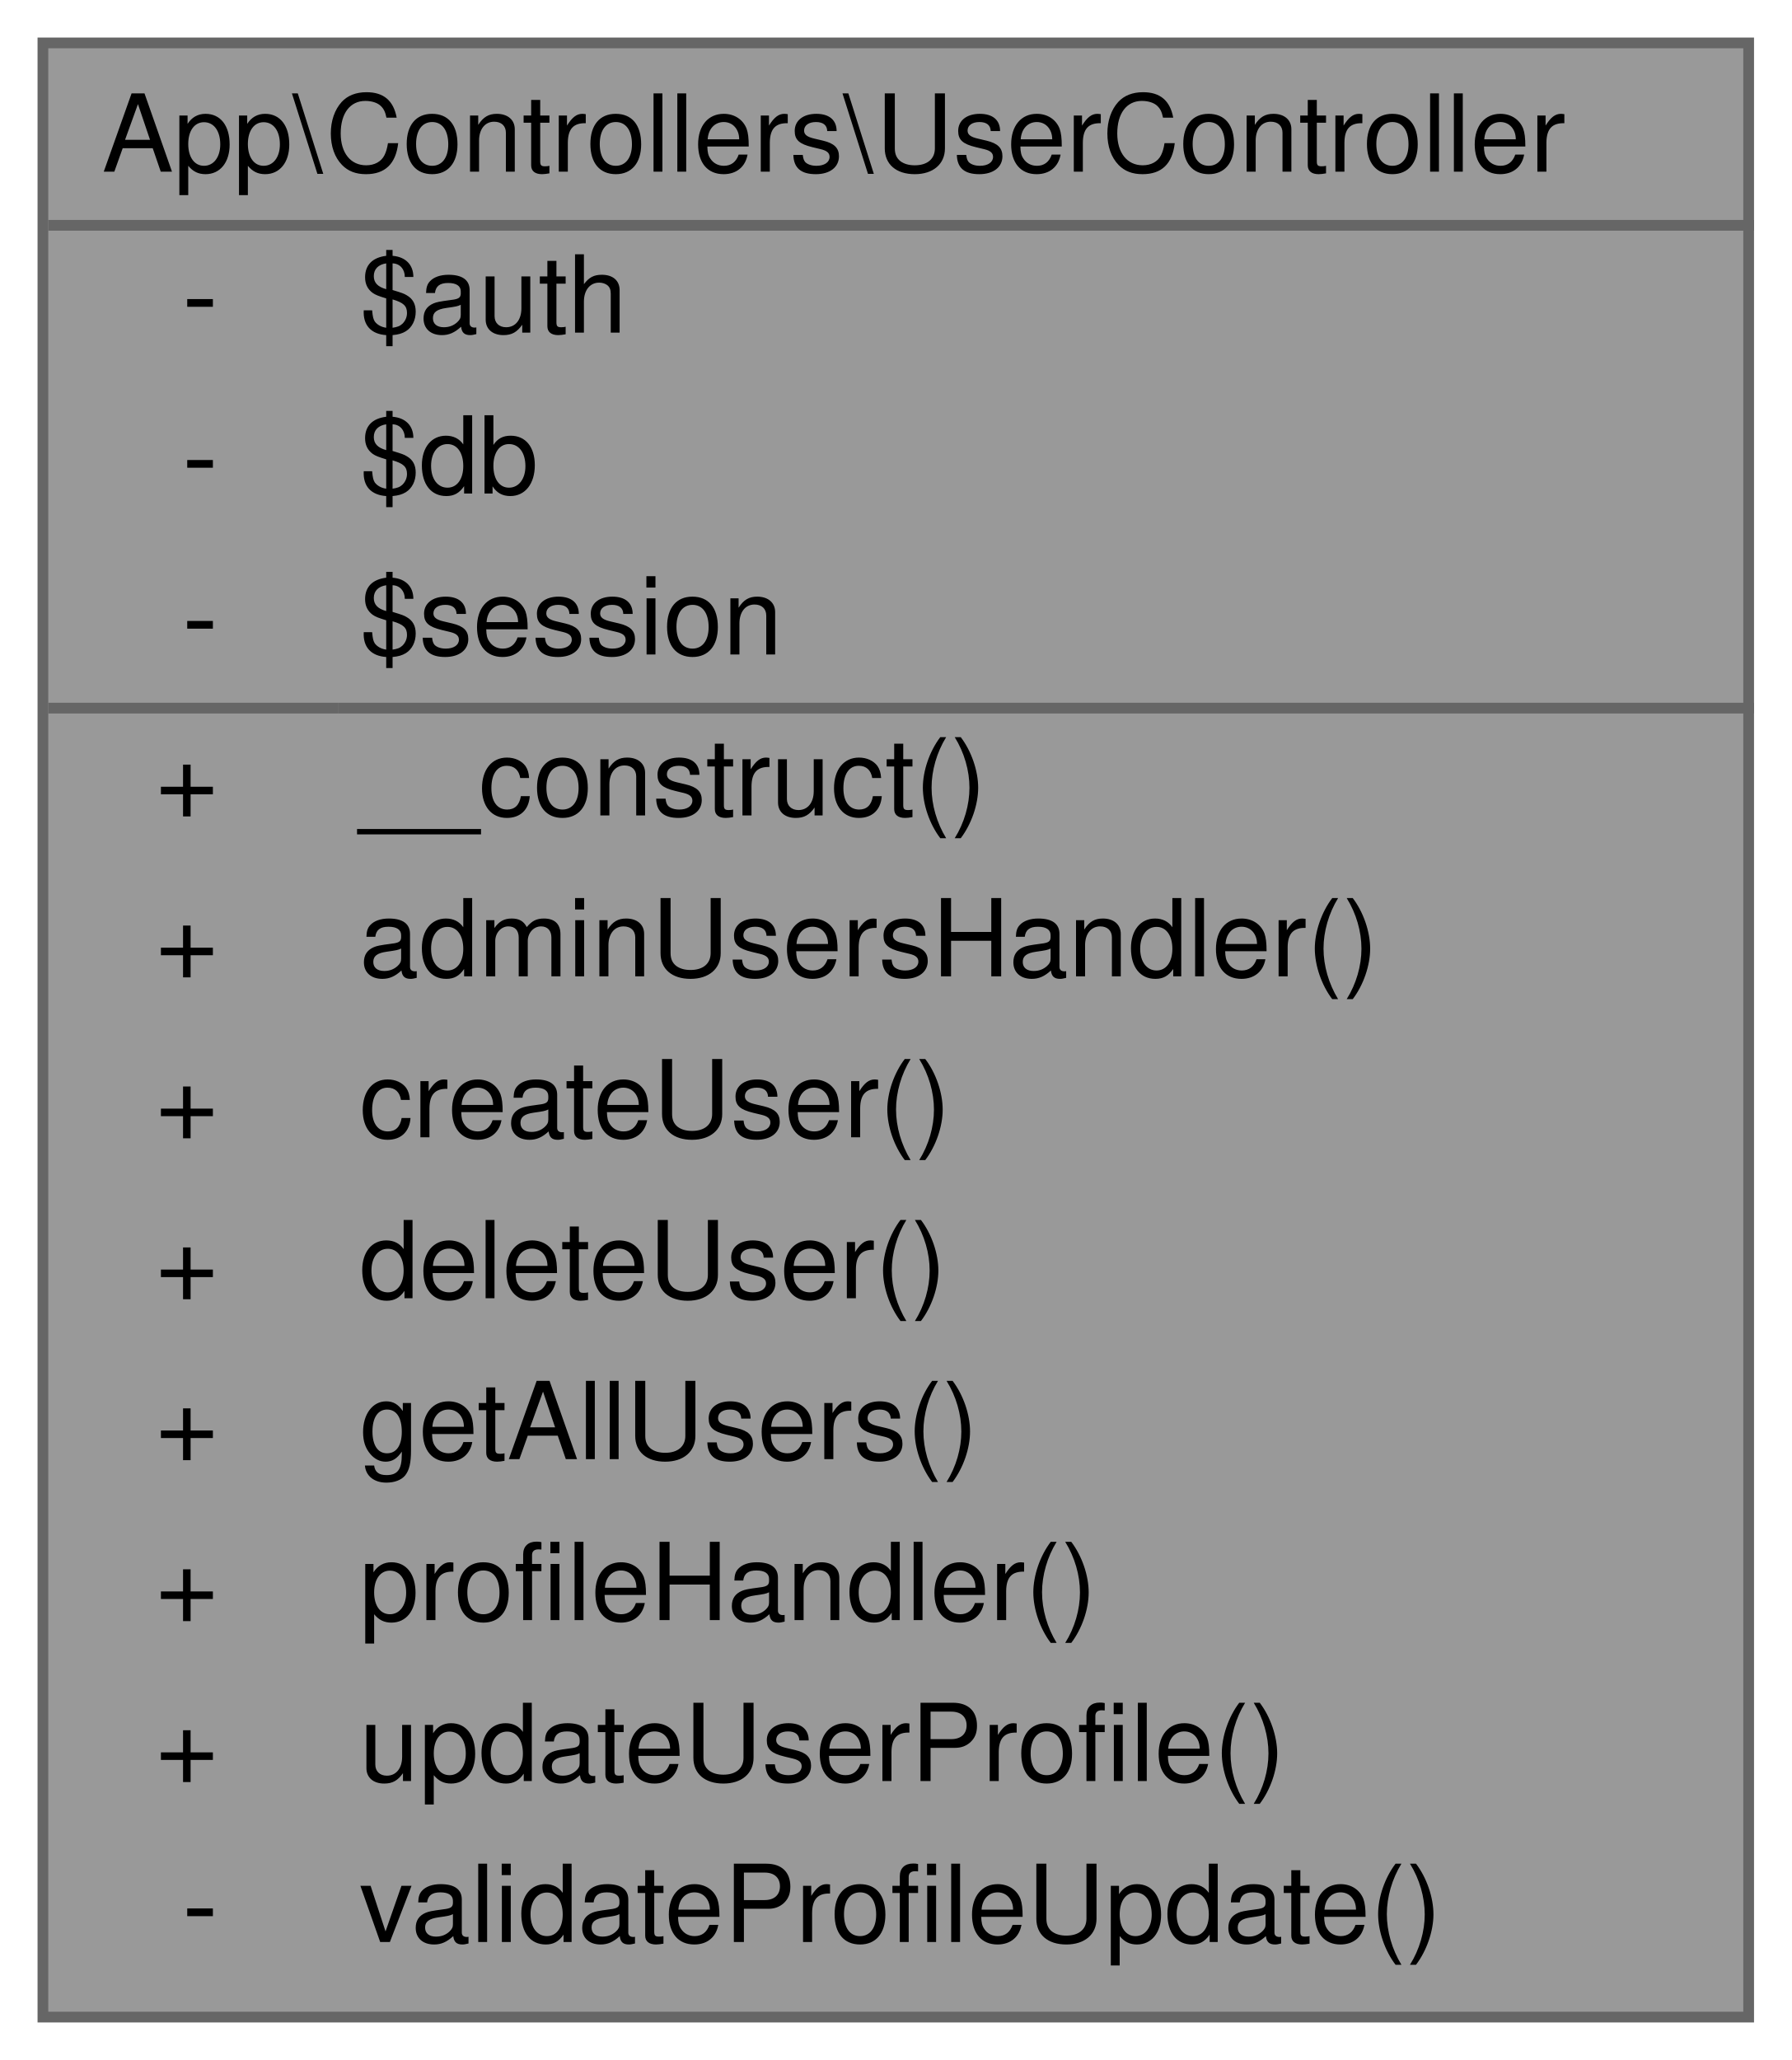
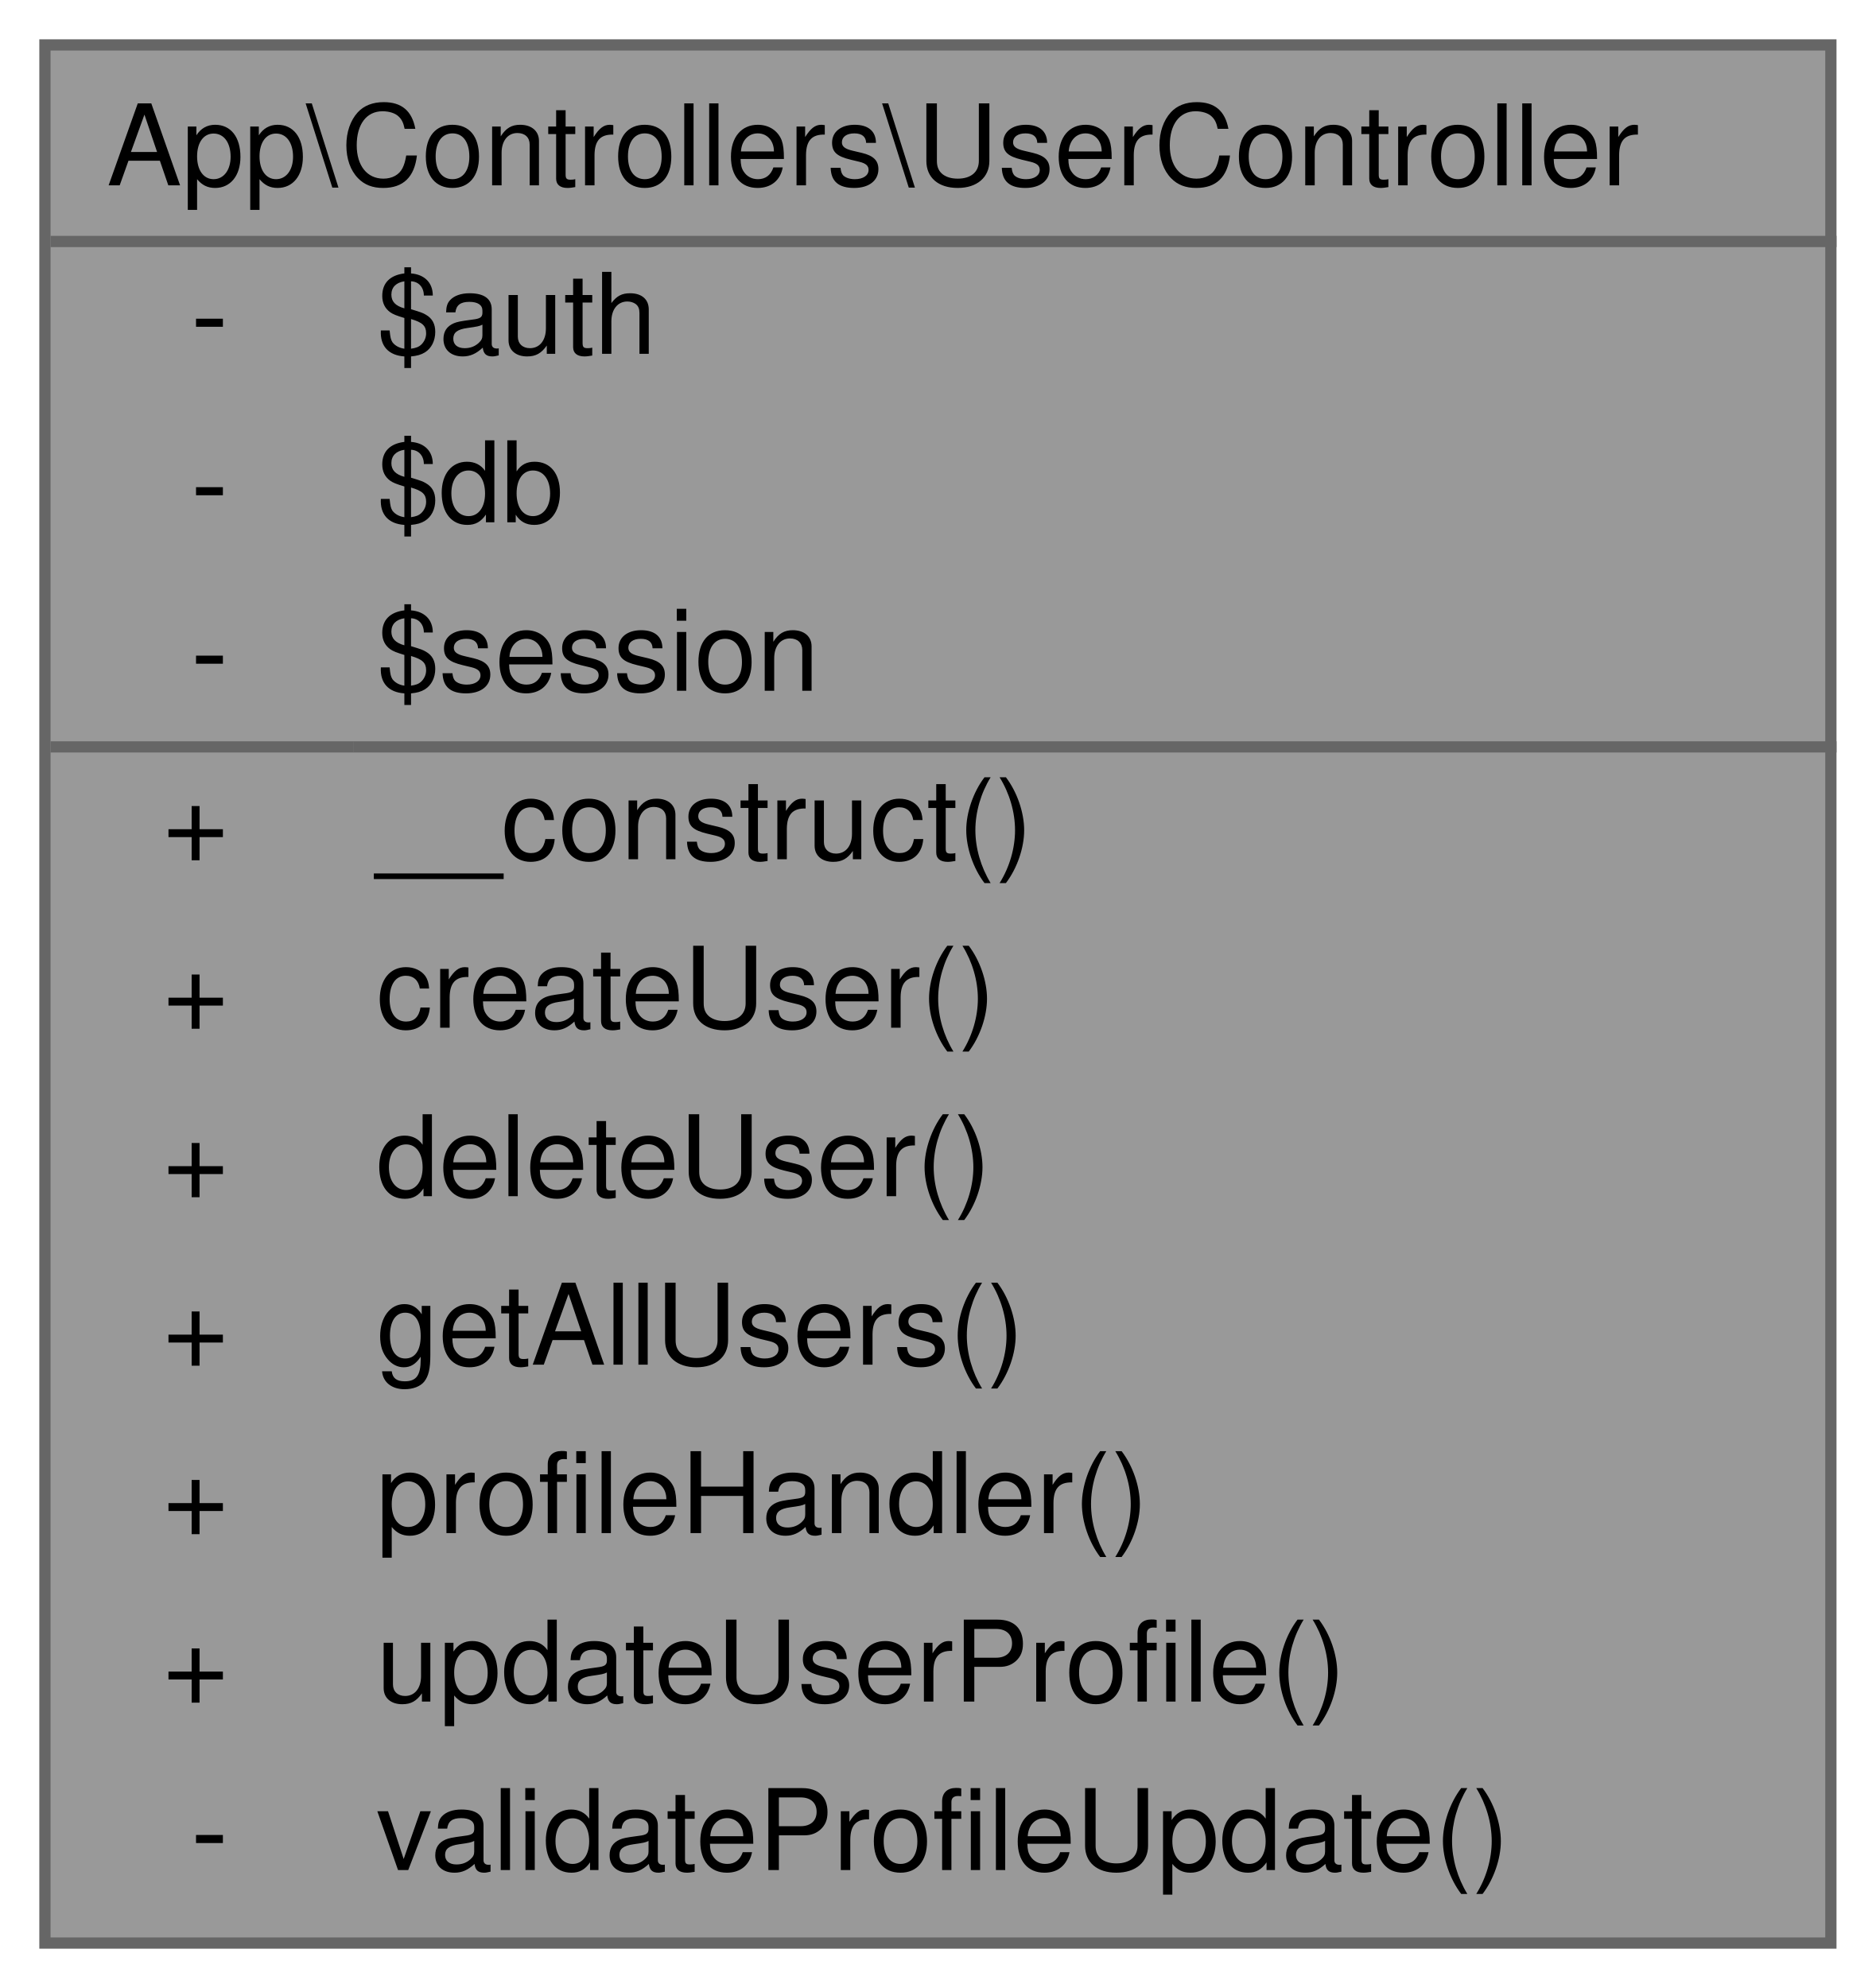
- <svg xmlns="http://www.w3.org/2000/svg" xmlns:xlink="http://www.w3.org/1999/xlink" width="167pt" height="192pt" viewBox="0.00 0.00 167.00 192.00">
-   <g id="graph0" class="graph" transform="scale(1 1) rotate(0) translate(4 188)">
+ <svg xmlns="http://www.w3.org/2000/svg" xmlns:xlink="http://www.w3.org/1999/xlink" width="167pt" height="177pt" viewBox="0.00 0.00 167.00 177.00">
+   <g id="graph0" class="graph" transform="scale(1 1) rotate(0) translate(4 173)">
    <g id="Node000001" class="node">
      <g id="a_Node000001">
        <a xlink:title="Controlador para gestionar operaciones relacionadas con usuarios.">
-           <polygon fill="#999999" stroke="transparent" points="159,-184 0,-184 0,0 159,0 159,-184" />
-           <text text-anchor="start" x="5.5" y="-172" font-family="Helvetica,sans-Serif" font-size="10.00">App\Controllers\UserController</text>
-           <text text-anchor="start" x="13" y="-157" font-family="Helvetica,sans-Serif" font-size="10.00">-</text>
-           <text text-anchor="start" x="29.5" y="-157" font-family="Helvetica,sans-Serif" font-size="10.00">$auth</text>
-           <text text-anchor="start" x="13" y="-142" font-family="Helvetica,sans-Serif" font-size="10.00">-</text>
-           <text text-anchor="start" x="29.5" y="-142" font-family="Helvetica,sans-Serif" font-size="10.00">$db</text>
-           <text text-anchor="start" x="13" y="-127" font-family="Helvetica,sans-Serif" font-size="10.00">-</text>
-           <text text-anchor="start" x="29.5" y="-127" font-family="Helvetica,sans-Serif" font-size="10.00">$session</text>
-           <text text-anchor="start" x="10.5" y="-112" font-family="Helvetica,sans-Serif" font-size="10.00">+</text>
-           <text text-anchor="start" x="29.5" y="-112" font-family="Helvetica,sans-Serif" font-size="10.00">__construct()</text>
-           <text text-anchor="start" x="10.5" y="-97" font-family="Helvetica,sans-Serif" font-size="10.00">+</text>
-           <text text-anchor="start" x="29.5" y="-97" font-family="Helvetica,sans-Serif" font-size="10.00">adminUsersHandler()</text>
-           <text text-anchor="start" x="10.5" y="-82" font-family="Helvetica,sans-Serif" font-size="10.00">+</text>
-           <text text-anchor="start" x="29.5" y="-82" font-family="Helvetica,sans-Serif" font-size="10.00">createUser()</text>
-           <text text-anchor="start" x="10.5" y="-67" font-family="Helvetica,sans-Serif" font-size="10.00">+</text>
-           <text text-anchor="start" x="29.5" y="-67" font-family="Helvetica,sans-Serif" font-size="10.00">deleteUser()</text>
-           <text text-anchor="start" x="10.5" y="-52" font-family="Helvetica,sans-Serif" font-size="10.00">+</text>
-           <text text-anchor="start" x="29.5" y="-52" font-family="Helvetica,sans-Serif" font-size="10.00">getAllUsers()</text>
-           <text text-anchor="start" x="10.5" y="-37" font-family="Helvetica,sans-Serif" font-size="10.00">+</text>
-           <text text-anchor="start" x="29.5" y="-37" font-family="Helvetica,sans-Serif" font-size="10.00">profileHandler()</text>
-           <text text-anchor="start" x="10.5" y="-22" font-family="Helvetica,sans-Serif" font-size="10.00">+</text>
-           <text text-anchor="start" x="29.5" y="-22" font-family="Helvetica,sans-Serif" font-size="10.00">updateUserProfile()</text>
-           <text text-anchor="start" x="13" y="-7" font-family="Helvetica,sans-Serif" font-size="10.00">-</text>
-           <text text-anchor="start" x="29.5" y="-7" font-family="Helvetica,sans-Serif" font-size="10.00">validateProfileUpdate()</text>
-           <polygon fill="#666666" stroke="#666666" points="0.5,-167 0.5,-167 159.5,-167 159.5,-167 0.5,-167" />
-           <polygon fill="#666666" stroke="#666666" points="0.5,-122 0.5,-122 27.5,-122 27.5,-122 0.5,-122" />
-           <polygon fill="#666666" stroke="#666666" points="27.5,-122 27.5,-122 159.5,-122 159.5,-122 27.5,-122" />
-           <polygon fill="none" stroke="#666666" points="0,0 0,-184 159,-184 159,0 0,0" />
+           <polygon fill="#999999" stroke="transparent" points="159,-169 0,-169 0,0 159,0 159,-169" />
+           <text text-anchor="start" x="5.5" y="-156.5" font-family="Helvetica,sans-Serif" font-size="10.00">App\Controllers\UserController</text>
+           <text text-anchor="start" x="13" y="-141.5" font-family="Helvetica,sans-Serif" font-size="10.00">-</text>
+           <text text-anchor="start" x="29.5" y="-141.5" font-family="Helvetica,sans-Serif" font-size="10.00">$auth</text>
+           <text text-anchor="start" x="13" y="-126.5" font-family="Helvetica,sans-Serif" font-size="10.00">-</text>
+           <text text-anchor="start" x="29.5" y="-126.5" font-family="Helvetica,sans-Serif" font-size="10.00">$db</text>
+           <text text-anchor="start" x="13" y="-111.5" font-family="Helvetica,sans-Serif" font-size="10.00">-</text>
+           <text text-anchor="start" x="29.5" y="-111.5" font-family="Helvetica,sans-Serif" font-size="10.00">$session</text>
+           <text text-anchor="start" x="10.5" y="-96.5" font-family="Helvetica,sans-Serif" font-size="10.00">+</text>
+           <text text-anchor="start" x="29.5" y="-96.5" font-family="Helvetica,sans-Serif" font-size="10.00">__construct()</text>
+           <text text-anchor="start" x="10.5" y="-81.5" font-family="Helvetica,sans-Serif" font-size="10.00">+</text>
+           <text text-anchor="start" x="29.5" y="-81.5" font-family="Helvetica,sans-Serif" font-size="10.00">createUser()</text>
+           <text text-anchor="start" x="10.5" y="-66.5" font-family="Helvetica,sans-Serif" font-size="10.00">+</text>
+           <text text-anchor="start" x="29.5" y="-66.5" font-family="Helvetica,sans-Serif" font-size="10.00">deleteUser()</text>
+           <text text-anchor="start" x="10.5" y="-51.5" font-family="Helvetica,sans-Serif" font-size="10.00">+</text>
+           <text text-anchor="start" x="29.5" y="-51.5" font-family="Helvetica,sans-Serif" font-size="10.00">getAllUsers()</text>
+           <text text-anchor="start" x="10.5" y="-36.5" font-family="Helvetica,sans-Serif" font-size="10.00">+</text>
+           <text text-anchor="start" x="29.5" y="-36.5" font-family="Helvetica,sans-Serif" font-size="10.00">profileHandler()</text>
+           <text text-anchor="start" x="10.5" y="-21.5" font-family="Helvetica,sans-Serif" font-size="10.00">+</text>
+           <text text-anchor="start" x="29.5" y="-21.5" font-family="Helvetica,sans-Serif" font-size="10.00">updateUserProfile()</text>
+           <text text-anchor="start" x="13" y="-6.5" font-family="Helvetica,sans-Serif" font-size="10.00">-</text>
+           <text text-anchor="start" x="29.5" y="-6.5" font-family="Helvetica,sans-Serif" font-size="10.00">validateProfileUpdate()</text>
+           <polygon fill="#666666" stroke="#666666" points="0.5,-151.5 0.5,-151.5 159.5,-151.5 159.5,-151.5 0.5,-151.5" />
+           <polygon fill="#666666" stroke="#666666" points="0.5,-106.5 0.5,-106.5 27.5,-106.5 27.5,-106.5 0.5,-106.5" />
+           <polygon fill="#666666" stroke="#666666" points="27.5,-106.5 27.5,-106.5 159.5,-106.5 159.5,-106.5 27.5,-106.5" />
+           <polygon fill="none" stroke="#666666" points="0,0 0,-169 159,-169 159,0 0,0" />
        </a>
      </g>
    </g>
  </g>
</svg>
